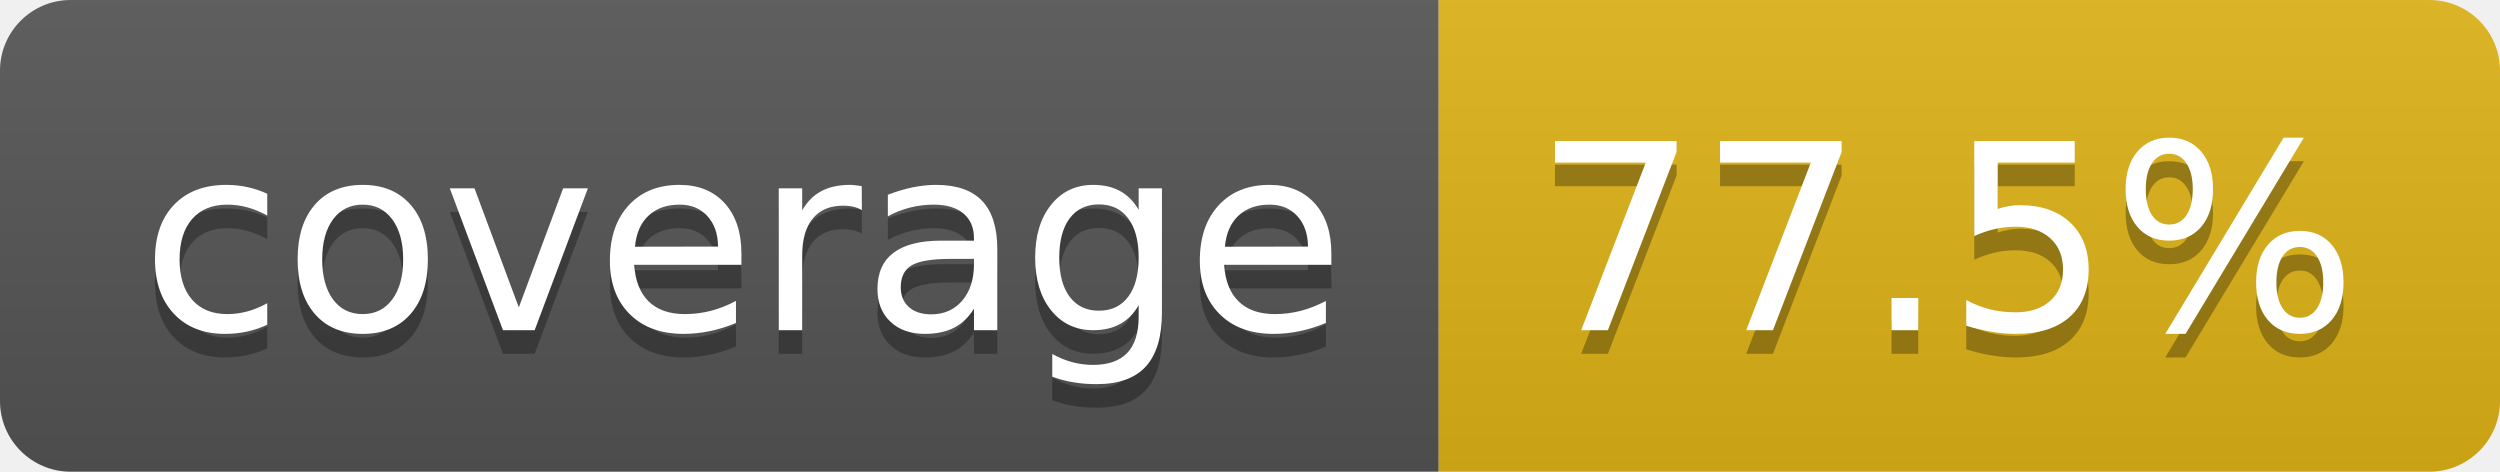
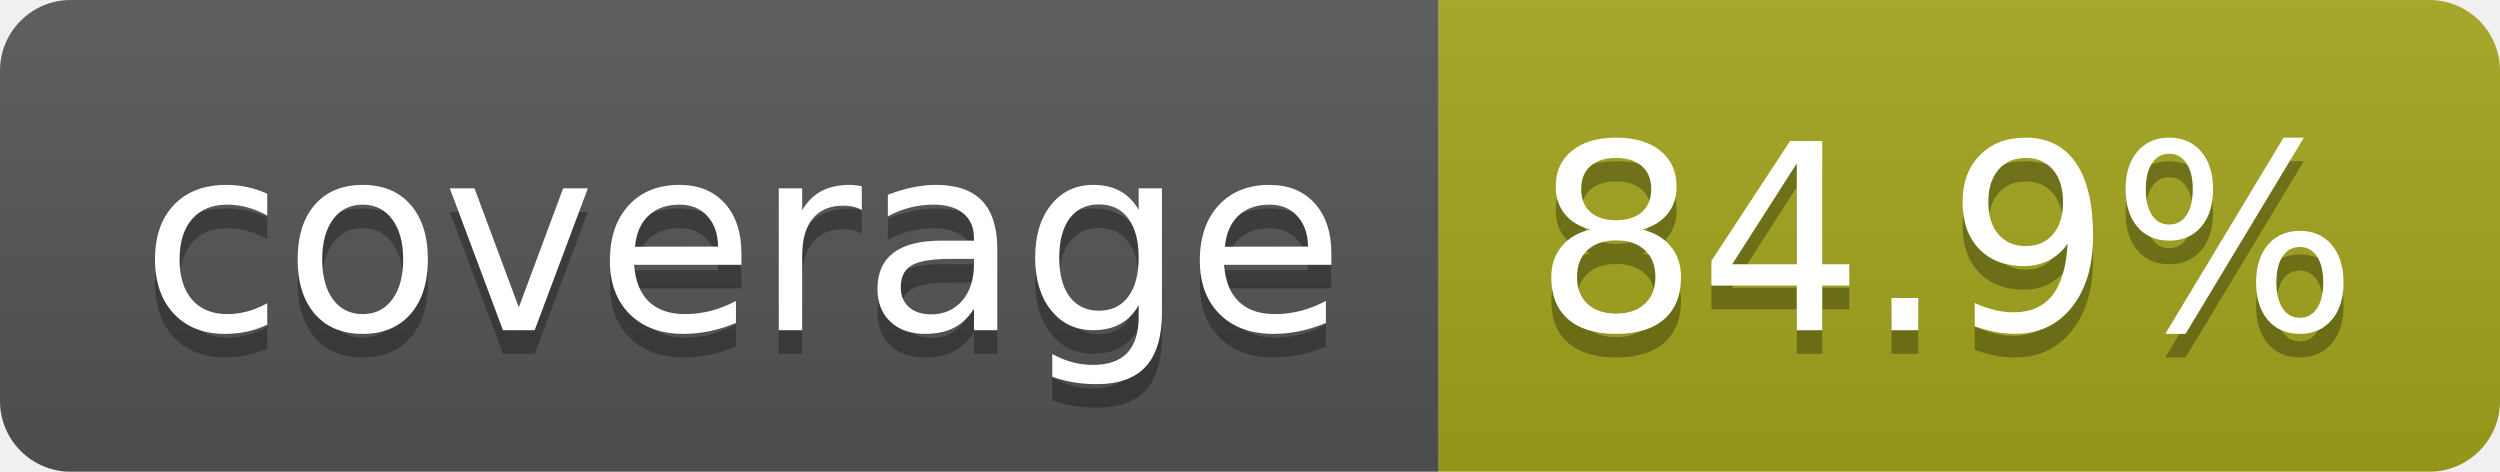
- <svg xmlns="http://www.w3.org/2000/svg" width="106" height="20" role="img" aria-label="coverage: 77.5%">
+ <svg xmlns="http://www.w3.org/2000/svg" width="106" height="20" role="img" aria-label="coverage: 84.9%">
  <linearGradient id="s" x2="0" y2="100%">
    <stop offset="0" stop-color="#bbb" stop-opacity=".1" />
    <stop offset="1" stop-opacity=".1" />
  </linearGradient>
  <clipPath id="r">
    <rect width="106" height="20" rx="3" fill="#fff" />
  </clipPath>
  <g clip-path="url(#r)">
    <rect width="61" height="20" fill="#555" />
-     <rect x="61" width="45" height="20" fill="#dfb317" />
+     <rect x="61" width="45" height="20" fill="#a4a61d" />
    <rect width="106" height="20" fill="url(#s)" />
  </g>
  <g fill="#fff" text-anchor="middle" font-family="Verdana,Geneva,DejaVu Sans,sans-serif" text-rendering="geometricPrecision" font-size="110">
    <text aria-hidden="true" x="315" y="150" fill="#010101" fill-opacity=".3" transform="scale(.1)" textLength="510">coverage</text>
    <text x="315" y="140" transform="scale(.1)" fill="#fff" textLength="510">coverage</text>
-     <text aria-hidden="true" x="825" y="150" fill="#010101" fill-opacity=".3" transform="scale(.1)" textLength="350">77.5%</text>
-     <text x="825" y="140" transform="scale(.1)" fill="#fff" textLength="350">77.5%</text>
+     <text aria-hidden="true" x="825" y="150" fill="#010101" fill-opacity=".3" transform="scale(.1)" textLength="350">84.9%</text>
+     <text x="825" y="140" transform="scale(.1)" fill="#fff" textLength="350">84.9%</text>
  </g>
</svg>
